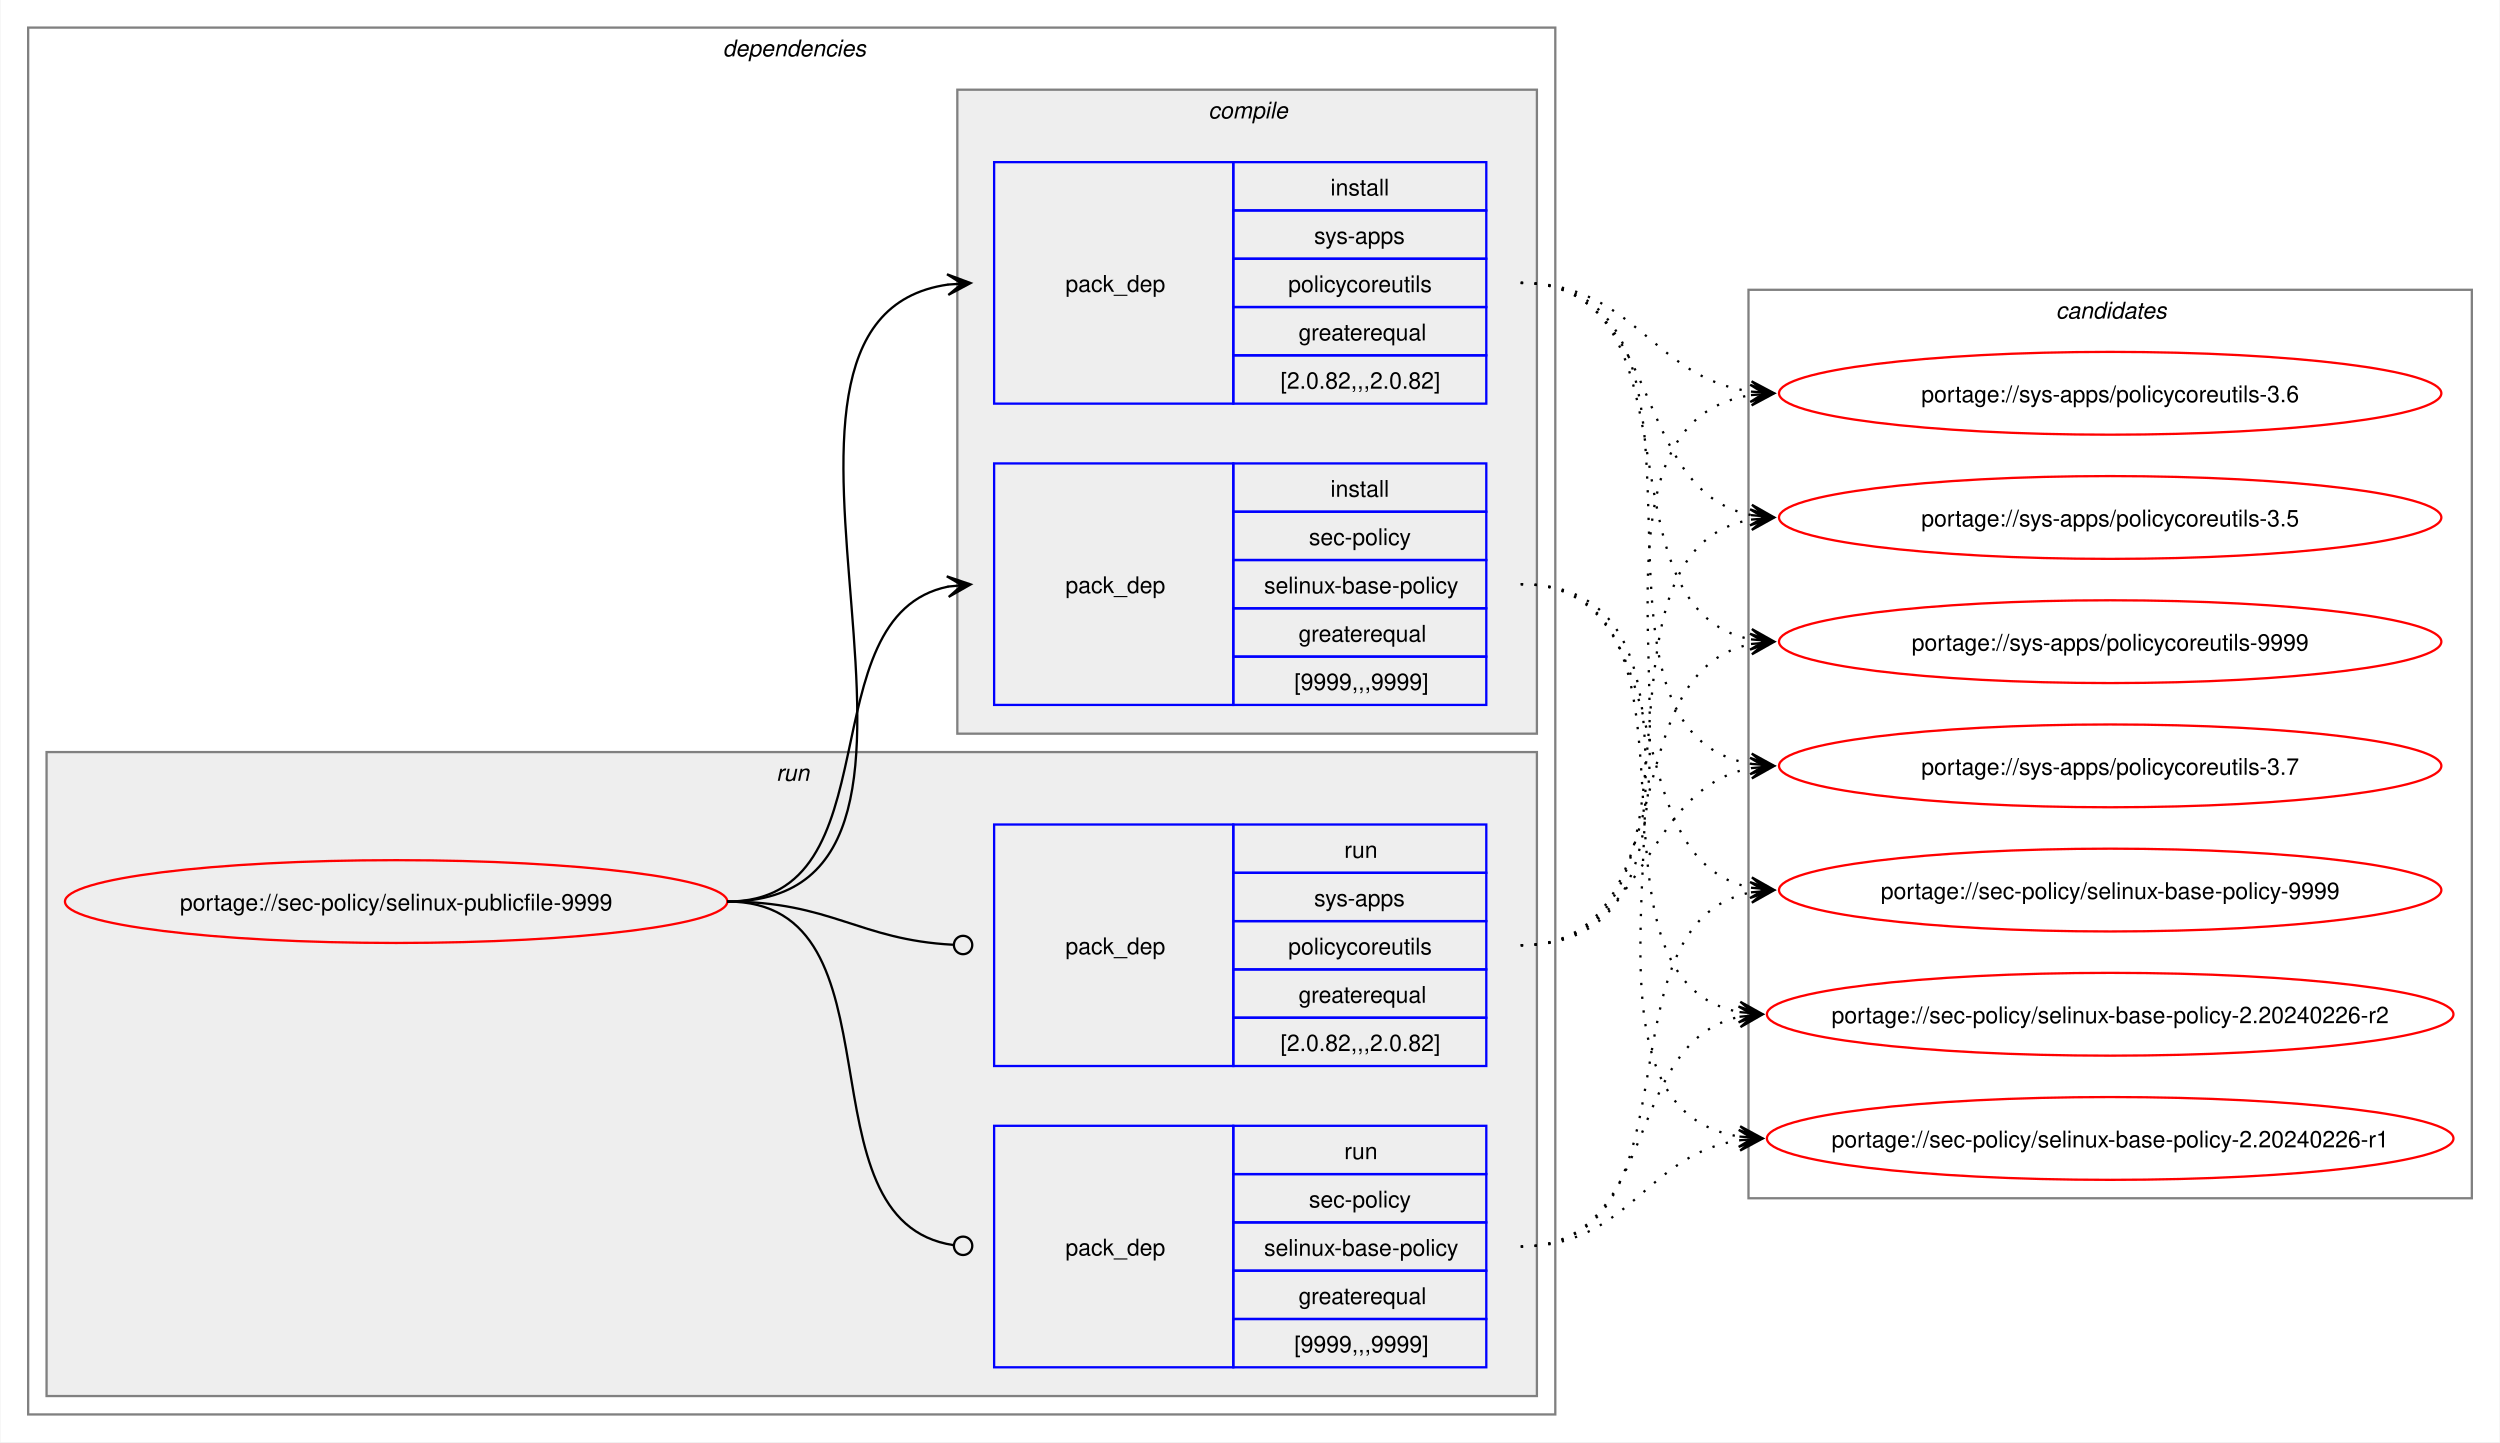
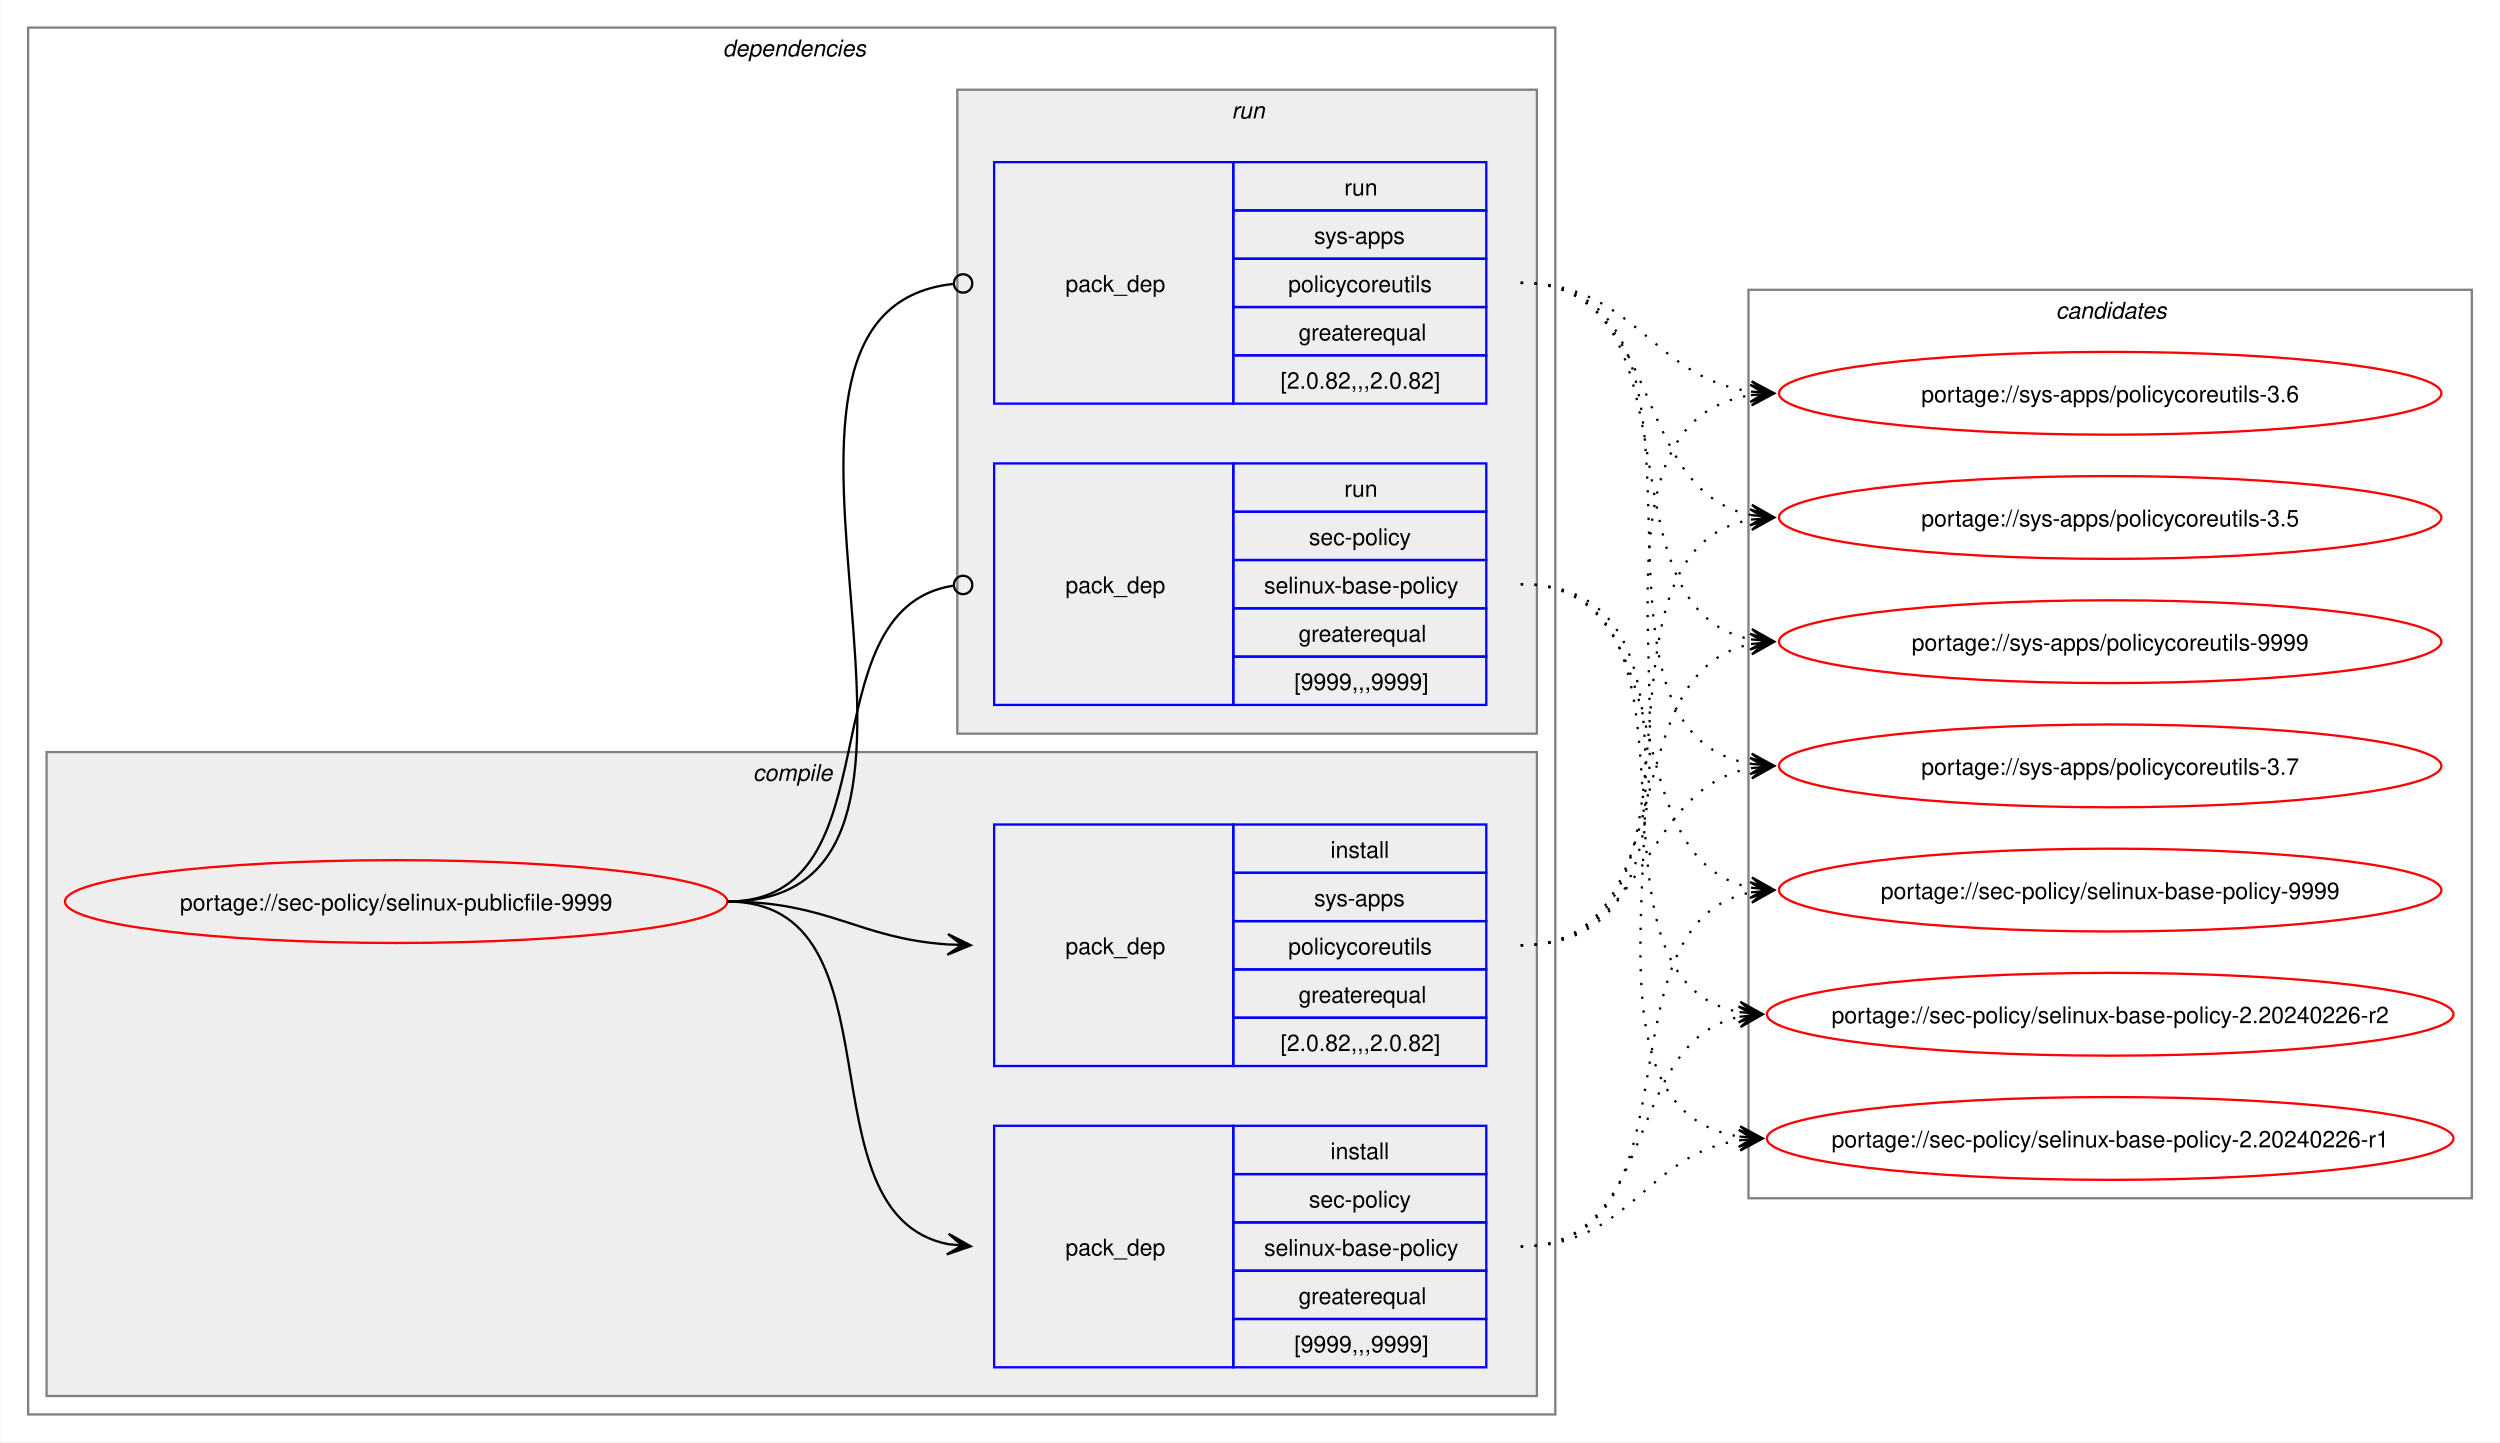
<svg xmlns="http://www.w3.org/2000/svg" xmlns:xlink="http://www.w3.org/1999/xlink" width="1087pt" height="627pt" viewBox="0.00 0.00 1086.51 627.00">
  <g id="graph0" class="graph" transform="scale(1 1) rotate(0) translate(4 623)">
    <polygon fill="white" stroke="none" points="-4,4 -4,-623 1082.51,-623 1082.51,4 -4,4" />
    <g id="clust2" class="cluster">
      <polygon fill="none" stroke="gray" points="8,-8 8,-611 672,-611 672,-8 8,-8" />
      <text text-anchor="start" x="310" y="-598.5" font-family="Helvetica,sans-Serif" font-style="italic" font-size="10.00">dependencies</text>
    </g>
+     <g id="clust3" class="cluster">
+       <polygon fill="#eeeeee" stroke="gray" points="16,-16 16,-296 664,-296 664,-16 16,-16" />
+       <text text-anchor="start" x="323.12" y="-283.5" font-family="Helvetica,sans-Serif" font-style="italic" font-size="10.00">compile</text>
+     </g>
    <g id="clust7" class="cluster">
-       <polygon fill="#eeeeee" stroke="gray" points="16,-16 16,-296 664,-296 664,-16 16,-16" />
-       <text text-anchor="start" x="333.25" y="-283.5" font-family="Helvetica,sans-Serif" font-style="italic" font-size="10.00">run</text>
-     </g>
-     <g id="clust3" class="cluster">
      <polygon fill="#eeeeee" stroke="gray" points="412,-304 412,-584 664,-584 664,-304 412,-304" />
-       <text text-anchor="start" x="521.12" y="-571.5" font-family="Helvetica,sans-Serif" font-style="italic" font-size="10.00">compile</text>
+       <text text-anchor="start" x="531.25" y="-571.5" font-family="Helvetica,sans-Serif" font-style="italic" font-size="10.00">run</text>
    </g>
    <g id="clust10" class="cluster">
      <polygon fill="none" stroke="gray" points="756,-102 756,-497 1070.51,-497 1070.51,-102 756,-102" />
      <text text-anchor="start" x="889.63" y="-484.5" font-family="Helvetica,sans-Serif" font-style="italic" font-size="10.00">candidates</text>
    </g>
    <g id="node1" class="node">
      <g id="a_node1">
        <a xlink:href="../sec-policy/selinux-publicfile-9999.svg" xlink:title="portage://sec-policy/selinux-publicfile-9999">
          <ellipse fill="none" stroke="red" cx="168" cy="-231" rx="144" ry="18" />
          <text text-anchor="middle" x="168" y="-227.12" font-family="Helvetica,sans-Serif" font-size="10.00">portage://sec-policy/selinux-publicfile-9999</text>
        </a>
      </g>
    </g>
    <g id="node2" class="node">
+       <polygon fill="none" stroke="blue" points="428,-28.5 428,-133.5 532,-133.5 532,-28.5 428,-28.5" />
+       <text text-anchor="start" x="459" y="-77.12" font-family="Helvetica,sans-Serif" font-size="10.00">pack_dep</text>
+       <polygon fill="none" stroke="blue" points="532,-112.5 532,-133.5 642,-133.5 642,-112.5 532,-112.5" />
+       <text text-anchor="start" x="574.25" y="-119" font-family="Helvetica,sans-Serif" font-size="10.00">install</text>
+       <polygon fill="none" stroke="blue" points="532,-91.5 532,-112.5 642,-112.5 642,-91.5 532,-91.5" />
+       <text text-anchor="start" x="564.87" y="-98" font-family="Helvetica,sans-Serif" font-size="10.00">sec-policy</text>
+       <polygon fill="none" stroke="blue" points="532,-70.5 532,-91.5 642,-91.5 642,-70.5 532,-70.5" />
+       <text text-anchor="start" x="545.37" y="-77" font-family="Helvetica,sans-Serif" font-size="10.00">selinux-base-policy</text>
+       <polygon fill="none" stroke="blue" points="532,-49.5 532,-70.5 642,-70.5 642,-49.5 532,-49.5" />
+       <text text-anchor="start" x="560.37" y="-56" font-family="Helvetica,sans-Serif" font-size="10.00">greaterequal</text>
+       <polygon fill="none" stroke="blue" points="532,-28.5 532,-49.5 642,-49.5 642,-28.5 532,-28.5" />
+       <text text-anchor="start" x="558.5" y="-35" font-family="Helvetica,sans-Serif" font-size="10.00">[9999,,,9999]</text>
+     </g>
+     <g id="edge1" class="edge">
+       <path fill="none" stroke="black" d="M312,-231C389.89,-231 342.32,-95.29 407.96,-82.04" />
+       <polygon fill="black" stroke="black" points="417.79,-81.11 408.25,-86.53 414.02,-81.47 407.83,-82.05 407.83,-82.05 407.83,-82.05 414.02,-81.47 407.41,-77.57 417.79,-81.11" />
+     </g>
+     <g id="node3" class="node">
+       <polygon fill="none" stroke="blue" points="428,-159.5 428,-264.5 532,-264.5 532,-159.5 428,-159.5" />
+       <text text-anchor="start" x="459" y="-208.12" font-family="Helvetica,sans-Serif" font-size="10.00">pack_dep</text>
+       <polygon fill="none" stroke="blue" points="532,-243.5 532,-264.5 642,-264.5 642,-243.5 532,-243.5" />
+       <text text-anchor="start" x="574.25" y="-250" font-family="Helvetica,sans-Serif" font-size="10.00">install</text>
+       <polygon fill="none" stroke="blue" points="532,-222.5 532,-243.5 642,-243.5 642,-222.5 532,-222.5" />
+       <text text-anchor="start" x="567.12" y="-229" font-family="Helvetica,sans-Serif" font-size="10.00">sys-apps</text>
+       <polygon fill="none" stroke="blue" points="532,-201.5 532,-222.5 642,-222.5 642,-201.5 532,-201.5" />
+       <text text-anchor="start" x="555.87" y="-208" font-family="Helvetica,sans-Serif" font-size="10.00">policycoreutils</text>
+       <polygon fill="none" stroke="blue" points="532,-180.5 532,-201.5 642,-201.5 642,-180.5 532,-180.5" />
+       <text text-anchor="start" x="560.37" y="-187" font-family="Helvetica,sans-Serif" font-size="10.00">greaterequal</text>
+       <polygon fill="none" stroke="blue" points="532,-159.5 532,-180.5 642,-180.5 642,-159.5 532,-159.5" />
+       <text text-anchor="start" x="552.5" y="-166" font-family="Helvetica,sans-Serif" font-size="10.00">[2.0.82,,,2.0.82]</text>
+     </g>
+     <g id="edge2" class="edge">
+       <path fill="none" stroke="black" d="M312,-231C356.34,-231 368.74,-214.99 407.84,-212.36" />
+       <polygon fill="black" stroke="black" points="417.78,-212.04 407.93,-216.86 414,-212.16 407.79,-212.36 407.79,-212.36 407.79,-212.36 414,-212.16 407.64,-207.87 417.78,-212.04" />
+     </g>
+     <g id="node4" class="node">
      <polygon fill="none" stroke="blue" points="428,-316.5 428,-421.5 532,-421.5 532,-316.5 428,-316.5" />
      <text text-anchor="start" x="459" y="-365.12" font-family="Helvetica,sans-Serif" font-size="10.00">pack_dep</text>
      <polygon fill="none" stroke="blue" points="532,-400.5 532,-421.5 642,-421.5 642,-400.5 532,-400.5" />
-       <text text-anchor="start" x="574.25" y="-407" font-family="Helvetica,sans-Serif" font-size="10.00">install</text>
+       <text text-anchor="start" x="580.25" y="-407" font-family="Helvetica,sans-Serif" font-size="10.00">run</text>
      <polygon fill="none" stroke="blue" points="532,-379.5 532,-400.5 642,-400.5 642,-379.5 532,-379.5" />
      <text text-anchor="start" x="564.87" y="-386" font-family="Helvetica,sans-Serif" font-size="10.00">sec-policy</text>
      <polygon fill="none" stroke="blue" points="532,-358.5 532,-379.5 642,-379.5 642,-358.5 532,-358.5" />
      <text text-anchor="start" x="545.37" y="-365" font-family="Helvetica,sans-Serif" font-size="10.00">selinux-base-policy</text>
      <polygon fill="none" stroke="blue" points="532,-337.5 532,-358.5 642,-358.5 642,-337.5 532,-337.5" />
      <text text-anchor="start" x="560.37" y="-344" font-family="Helvetica,sans-Serif" font-size="10.00">greaterequal</text>
      <polygon fill="none" stroke="blue" points="532,-316.5 532,-337.5 642,-337.5 642,-316.5 532,-316.5" />
      <text text-anchor="start" x="558.5" y="-323" font-family="Helvetica,sans-Serif" font-size="10.00">[9999,,,9999]</text>
    </g>
-     <g id="edge1" class="edge">
-       <path fill="none" stroke="black" d="M312,-231C385.67,-231 345.96,-355.34 408.12,-367.97" />
-       <polygon fill="black" stroke="black" points="417.79,-368.89 407.41,-372.42 414.02,-368.53 407.83,-367.94 407.83,-367.94 407.83,-367.94 414.02,-368.53 408.26,-363.46 417.79,-368.89" />
-     </g>
-     <g id="node3" class="node">
+     <g id="edge3" class="edge">
+       <path fill="none" stroke="black" d="M312,-231C386.43,-231 345.13,-357.91 410.07,-368.32" />
+       <ellipse fill="none" stroke="black" cx="414.51" cy="-368.66" rx="4" ry="4" />
+     </g>
+     <g id="node5" class="node">
      <polygon fill="none" stroke="blue" points="428,-447.5 428,-552.5 532,-552.5 532,-447.5 428,-447.5" />
      <text text-anchor="start" x="459" y="-496.12" font-family="Helvetica,sans-Serif" font-size="10.00">pack_dep</text>
      <polygon fill="none" stroke="blue" points="532,-531.5 532,-552.5 642,-552.5 642,-531.5 532,-531.5" />
-       <text text-anchor="start" x="574.25" y="-538" font-family="Helvetica,sans-Serif" font-size="10.00">install</text>
+       <text text-anchor="start" x="580.25" y="-538" font-family="Helvetica,sans-Serif" font-size="10.00">run</text>
      <polygon fill="none" stroke="blue" points="532,-510.5 532,-531.5 642,-531.5 642,-510.5 532,-510.5" />
      <text text-anchor="start" x="567.12" y="-517" font-family="Helvetica,sans-Serif" font-size="10.00">sys-apps</text>
      <polygon fill="none" stroke="blue" points="532,-489.5 532,-510.5 642,-510.5 642,-489.5 532,-489.5" />
      <text text-anchor="start" x="555.87" y="-496" font-family="Helvetica,sans-Serif" font-size="10.00">policycoreutils</text>
      <polygon fill="none" stroke="blue" points="532,-468.5 532,-489.5 642,-489.5 642,-468.5 532,-468.5" />
      <text text-anchor="start" x="560.37" y="-475" font-family="Helvetica,sans-Serif" font-size="10.00">greaterequal</text>
      <polygon fill="none" stroke="blue" points="532,-447.5 532,-468.5 642,-468.5 642,-447.5 532,-447.5" />
      <text text-anchor="start" x="552.5" y="-454" font-family="Helvetica,sans-Serif" font-size="10.00">[2.0.82,,,2.0.82]</text>
    </g>
-     <g id="edge2" class="edge">
-       <path fill="none" stroke="black" d="M312,-231C436.77,-231 299.18,-483.96 408.07,-499.28" />
-       <polygon fill="black" stroke="black" points="417.78,-499.92 407.51,-503.75 414.01,-499.67 407.81,-499.26 407.81,-499.26 407.81,-499.26 414.01,-499.67 408.1,-494.77 417.78,-499.92" />
-     </g>
-     <g id="node4" class="node">
-       <polygon fill="none" stroke="blue" points="428,-28.5 428,-133.5 532,-133.5 532,-28.5 428,-28.5" />
-       <text text-anchor="start" x="459" y="-77.12" font-family="Helvetica,sans-Serif" font-size="10.00">pack_dep</text>
-       <polygon fill="none" stroke="blue" points="532,-112.5 532,-133.5 642,-133.5 642,-112.5 532,-112.5" />
-       <text text-anchor="start" x="580.25" y="-119" font-family="Helvetica,sans-Serif" font-size="10.00">run</text>
-       <polygon fill="none" stroke="blue" points="532,-91.5 532,-112.5 642,-112.5 642,-91.5 532,-91.5" />
-       <text text-anchor="start" x="564.87" y="-98" font-family="Helvetica,sans-Serif" font-size="10.00">sec-policy</text>
-       <polygon fill="none" stroke="blue" points="532,-70.5 532,-91.5 642,-91.5 642,-70.5 532,-70.5" />
-       <text text-anchor="start" x="545.37" y="-77" font-family="Helvetica,sans-Serif" font-size="10.00">selinux-base-policy</text>
-       <polygon fill="none" stroke="blue" points="532,-49.5 532,-70.5 642,-70.5 642,-49.5 532,-49.5" />
-       <text text-anchor="start" x="560.37" y="-56" font-family="Helvetica,sans-Serif" font-size="10.00">greaterequal</text>
-       <polygon fill="none" stroke="blue" points="532,-28.5 532,-49.5 642,-49.5 642,-28.5 532,-28.5" />
-       <text text-anchor="start" x="558.5" y="-35" font-family="Helvetica,sans-Serif" font-size="10.00">[9999,,,9999]</text>
-     </g>
-     <g id="edge3" class="edge">
-       <path fill="none" stroke="black" d="M312,-231C390.85,-231 341.13,-91.93 410.44,-81.6" />
-       <ellipse fill="none" stroke="black" cx="414.51" cy="-81.32" rx="4" ry="4" />
-     </g>
-     <g id="node5" class="node">
-       <polygon fill="none" stroke="blue" points="428,-159.5 428,-264.5 532,-264.5 532,-159.5 428,-159.5" />
-       <text text-anchor="start" x="459" y="-208.12" font-family="Helvetica,sans-Serif" font-size="10.00">pack_dep</text>
-       <polygon fill="none" stroke="blue" points="532,-243.5 532,-264.5 642,-264.5 642,-243.5 532,-243.5" />
-       <text text-anchor="start" x="580.25" y="-250" font-family="Helvetica,sans-Serif" font-size="10.00">run</text>
-       <polygon fill="none" stroke="blue" points="532,-222.5 532,-243.5 642,-243.5 642,-222.5 532,-222.5" />
-       <text text-anchor="start" x="567.12" y="-229" font-family="Helvetica,sans-Serif" font-size="10.00">sys-apps</text>
-       <polygon fill="none" stroke="blue" points="532,-201.5 532,-222.5 642,-222.5 642,-201.5 532,-201.5" />
-       <text text-anchor="start" x="555.87" y="-208" font-family="Helvetica,sans-Serif" font-size="10.00">policycoreutils</text>
-       <polygon fill="none" stroke="blue" points="532,-180.5 532,-201.5 642,-201.5 642,-180.5 532,-180.5" />
-       <text text-anchor="start" x="560.37" y="-187" font-family="Helvetica,sans-Serif" font-size="10.00">greaterequal</text>
-       <polygon fill="none" stroke="blue" points="532,-159.5 532,-180.5 642,-180.5 642,-159.5 532,-159.5" />
-       <text text-anchor="start" x="552.5" y="-166" font-family="Helvetica,sans-Serif" font-size="10.00">[2.0.82,,,2.0.82]</text>
-     </g>
    <g id="edge4" class="edge">
-       <path fill="none" stroke="black" d="M312,-231C357.19,-231 369.2,-214.37 410.11,-212.23" />
-       <ellipse fill="none" stroke="black" cx="414.5" cy="-212.11" rx="4" ry="4" />
+       <path fill="none" stroke="black" d="M312,-231C437.53,-231 297.51,-487.03 410.07,-499.53" />
+       <ellipse fill="none" stroke="black" cx="414.51" cy="-499.76" rx="4" ry="4" />
    </g>
    <g id="node6" class="node">
      <g id="a_node6">
        <a xlink:href="../sec-policy/selinux-base-policy-9999.svg" xlink:title="portage://sec-policy/selinux-base-policy-9999">
          <ellipse fill="none" stroke="red" cx="913.26" cy="-236" rx="144" ry="18" />
          <text text-anchor="middle" x="913.26" y="-232.12" font-family="Helvetica,sans-Serif" font-size="10.00">portage://sec-policy/selinux-base-policy-9999</text>
        </a>
      </g>
    </g>
    <g id="edge5" class="edge">
-       <path fill="none" stroke="black" stroke-dasharray="1,5" d="M657,-369C730.15,-369 695.24,-249.16 757.41,-236.99" />
-       <polygon fill="black" stroke="black" points="767.04,-236.11 757.49,-241.51 763.28,-236.46 757.08,-237.02 757.08,-237.02 757.08,-237.02 763.28,-236.46 756.67,-232.54 767.04,-236.11" />
+       <path fill="none" stroke="black" stroke-dasharray="1,5" d="M657,-81C737.82,-81 688.61,-221.81 757.24,-235.01" />
+       <polygon fill="black" stroke="black" points="767.04,-235.89 756.68,-239.48 763.28,-235.55 757.08,-235 757.08,-235 757.08,-235 763.28,-235.55 757.48,-230.51 767.04,-235.89" />
    </g>
    <g id="node7" class="node">
      <g id="a_node7">
        <a xlink:href="../sec-policy/selinux-base-policy-2.20240226-r2.svg" xlink:title="portage://sec-policy/selinux-base-policy-2.20240226-r2">
          <ellipse fill="none" stroke="red" cx="913.26" cy="-182" rx="149.26" ry="18" />
          <text text-anchor="middle" x="913.26" y="-178.12" font-family="Helvetica,sans-Serif" font-size="10.00">portage://sec-policy/selinux-base-policy-2.20240226-r2</text>
        </a>
      </g>
    </g>
    <g id="edge6" class="edge">
-       <path fill="none" stroke="black" stroke-dasharray="1,5" d="M657,-369C748.67,-369 674.33,-197.03 752.38,-182.92" />
-       <polygon fill="black" stroke="black" points="762.04,-182.1 752.46,-187.43 758.27,-182.42 752.08,-182.94 752.08,-182.94 752.08,-182.94 758.27,-182.42 751.7,-178.46 762.04,-182.1" />
+       <path fill="none" stroke="black" stroke-dasharray="1,5" d="M657,-81C718.21,-81 700.69,-170.14 752.36,-180.93" />
+       <polygon fill="black" stroke="black" points="762.04,-181.88 751.65,-185.39 758.28,-181.51 752.09,-180.91 752.09,-180.91 752.09,-180.91 758.28,-181.51 752.53,-176.43 762.04,-181.88" />
    </g>
    <g id="node8" class="node">
      <g id="a_node8">
        <a xlink:href="../sec-policy/selinux-base-policy-2.20240226-r1.svg" xlink:title="portage://sec-policy/selinux-base-policy-2.20240226-r1">
          <ellipse fill="none" stroke="red" cx="913.26" cy="-128" rx="149.26" ry="18" />
          <text text-anchor="middle" x="913.26" y="-124.12" font-family="Helvetica,sans-Serif" font-size="10.00">portage://sec-policy/selinux-base-policy-2.20240226-r1</text>
        </a>
      </g>
    </g>
    <g id="edge7" class="edge">
-       <path fill="none" stroke="black" stroke-dasharray="1,5" d="M657,-369C770.06,-369 654.65,-144.19 752.09,-128.83" />
-       <polygon fill="black" stroke="black" points="762.04,-128.09 752.4,-133.31 758.27,-128.37 752.07,-128.83 752.07,-128.83 752.07,-128.83 758.27,-128.37 751.74,-124.34 762.04,-128.09" />
+       <path fill="none" stroke="black" stroke-dasharray="1,5" d="M657,-81C704.7,-81 710.88,-121.11 752.26,-127.22" />
+       <polygon fill="black" stroke="black" points="762.04,-127.91 751.75,-131.7 758.27,-127.65 752.06,-127.21 752.06,-127.21 752.06,-127.21 758.27,-127.65 752.38,-122.72 762.04,-127.91" />
    </g>
    <g id="node9" class="node">
      <g id="a_node9">
        <a xlink:href="../sys-apps/policycoreutils-9999.svg" xlink:title="portage://sys-apps/policycoreutils-9999">
          <ellipse fill="none" stroke="red" cx="913.26" cy="-344" rx="144" ry="18" />
          <text text-anchor="middle" x="913.26" y="-340.12" font-family="Helvetica,sans-Serif" font-size="10.00">portage://sys-apps/policycoreutils-9999</text>
        </a>
      </g>
    </g>
    <g id="edge8" class="edge">
-       <path fill="none" stroke="black" stroke-dasharray="1,5" d="M657,-500C738.17,-500 688.32,-358.28 757.2,-345" />
-       <polygon fill="black" stroke="black" points="767.04,-344.11 757.49,-349.49 763.28,-344.45 757.08,-345.01 757.08,-345.01 757.08,-345.01 763.28,-344.45 756.68,-340.53 767.04,-344.11" />
+       <path fill="none" stroke="black" stroke-dasharray="1,5" d="M657,-212C729.83,-212 695.51,-330.93 757.46,-343.01" />
+       <polygon fill="black" stroke="black" points="767.04,-343.89 756.67,-347.46 763.28,-343.55 757.08,-342.98 757.08,-342.98 757.08,-342.98 763.28,-343.55 757.49,-338.5 767.04,-343.89" />
    </g>
    <g id="node10" class="node">
      <g id="a_node10">
        <a xlink:href="../sys-apps/policycoreutils-3.7.svg" xlink:title="portage://sys-apps/policycoreutils-3.7">
          <ellipse fill="none" stroke="red" cx="913.26" cy="-290" rx="144" ry="18" />
          <text text-anchor="middle" x="913.26" y="-286.12" font-family="Helvetica,sans-Serif" font-size="10.00">portage://sys-apps/policycoreutils-3.7</text>
        </a>
      </g>
    </g>
    <g id="edge9" class="edge">
-       <path fill="none" stroke="black" stroke-dasharray="1,5" d="M657,-500C758.7,-500 669.77,-305.3 757.33,-290.85" />
-       <polygon fill="black" stroke="black" points="767.04,-290.09 757.42,-295.35 763.27,-290.39 757.07,-290.87 757.07,-290.87 757.07,-290.87 763.27,-290.39 756.72,-286.38 767.04,-290.09" />
+       <path fill="none" stroke="black" stroke-dasharray="1,5" d="M657,-212C713.38,-212 708.82,-279.98 757.11,-289.01" />
+       <polygon fill="black" stroke="black" points="767.04,-289.89 756.68,-293.49 763.27,-289.56 757.08,-289.01 757.08,-289.01 757.08,-289.01 763.27,-289.56 757.48,-284.53 767.04,-289.89" />
    </g>
    <g id="node11" class="node">
      <g id="a_node11">
        <a xlink:href="../sys-apps/policycoreutils-3.6.svg" xlink:title="portage://sys-apps/policycoreutils-3.6">
          <ellipse fill="none" stroke="red" cx="913.26" cy="-452" rx="144" ry="18" />
          <text text-anchor="middle" x="913.26" y="-448.12" font-family="Helvetica,sans-Serif" font-size="10.00">portage://sys-apps/policycoreutils-3.6</text>
        </a>
      </g>
    </g>
    <g id="edge10" class="edge">
-       <path fill="none" stroke="black" stroke-dasharray="1,5" d="M657,-500C706.96,-500 713.63,-458.69 757.33,-452.72" />
-       <polygon fill="black" stroke="black" points="767.04,-452.08 757.36,-457.22 763.27,-452.33 757.06,-452.73 757.06,-452.73 757.06,-452.73 763.27,-452.33 756.77,-448.24 767.04,-452.08" />
+       <path fill="none" stroke="black" stroke-dasharray="1,5" d="M657,-212C770.67,-212 658.65,-436.33 757.33,-451.22" />
+       <polygon fill="black" stroke="black" points="767.04,-451.91 756.75,-455.69 763.27,-451.65 757.07,-451.21 757.07,-451.21 757.07,-451.21 763.27,-451.65 757.38,-446.72 767.04,-451.91" />
    </g>
    <g id="node12" class="node">
      <g id="a_node12">
        <a xlink:href="../sys-apps/policycoreutils-3.5.svg" xlink:title="portage://sys-apps/policycoreutils-3.5">
          <ellipse fill="none" stroke="red" cx="913.26" cy="-398" rx="144" ry="18" />
          <text text-anchor="middle" x="913.26" y="-394.12" font-family="Helvetica,sans-Serif" font-size="10.00">portage://sys-apps/policycoreutils-3.5</text>
        </a>
      </g>
    </g>
    <g id="edge11" class="edge">
+       <path fill="none" stroke="black" stroke-dasharray="1,5" d="M657,-212C749.38,-212 678.31,-383.06 757.28,-397.09" />
+       <polygon fill="black" stroke="black" points="767.04,-397.9 756.7,-401.55 763.27,-397.59 757.08,-397.07 757.08,-397.07 757.08,-397.07 763.27,-397.59 757.45,-392.59 767.04,-397.9" />
+     </g>
+     <g id="edge12" class="edge">
+       <path fill="none" stroke="black" stroke-dasharray="1,5" d="M657,-369C730.15,-369 695.24,-249.16 757.41,-236.99" />
+       <polygon fill="black" stroke="black" points="767.04,-236.11 757.49,-241.51 763.28,-236.46 757.08,-237.02 757.08,-237.02 757.08,-237.02 763.28,-236.46 756.67,-232.54 767.04,-236.11" />
+     </g>
+     <g id="edge13" class="edge">
+       <path fill="none" stroke="black" stroke-dasharray="1,5" d="M657,-369C748.67,-369 674.33,-197.03 752.38,-182.92" />
+       <polygon fill="black" stroke="black" points="762.04,-182.1 752.46,-187.43 758.27,-182.42 752.08,-182.94 752.08,-182.94 752.08,-182.94 758.27,-182.42 751.7,-178.46 762.04,-182.1" />
+     </g>
+     <g id="edge14" class="edge">
+       <path fill="none" stroke="black" stroke-dasharray="1,5" d="M657,-369C770.06,-369 654.65,-144.19 752.09,-128.83" />
+       <polygon fill="black" stroke="black" points="762.04,-128.09 752.4,-133.31 758.27,-128.37 752.07,-128.83 752.07,-128.83 752.07,-128.83 758.27,-128.37 751.74,-124.34 762.04,-128.09" />
+     </g>
+     <g id="edge15" class="edge">
+       <path fill="none" stroke="black" stroke-dasharray="1,5" d="M657,-500C738.17,-500 688.32,-358.28 757.2,-345" />
+       <polygon fill="black" stroke="black" points="767.04,-344.11 757.49,-349.49 763.28,-344.45 757.08,-345.01 757.08,-345.01 757.08,-345.01 763.28,-344.45 756.68,-340.53 767.04,-344.11" />
+     </g>
+     <g id="edge16" class="edge">
+       <path fill="none" stroke="black" stroke-dasharray="1,5" d="M657,-500C758.7,-500 669.77,-305.3 757.33,-290.85" />
+       <polygon fill="black" stroke="black" points="767.04,-290.09 757.42,-295.35 763.27,-290.39 757.07,-290.87 757.07,-290.87 757.07,-290.87 763.27,-290.39 756.72,-286.38 767.04,-290.09" />
+     </g>
+     <g id="edge17" class="edge">
+       <path fill="none" stroke="black" stroke-dasharray="1,5" d="M657,-500C706.96,-500 713.63,-458.69 757.33,-452.72" />
+       <polygon fill="black" stroke="black" points="767.04,-452.08 757.36,-457.22 763.27,-452.33 757.06,-452.73 757.06,-452.73 757.06,-452.73 763.27,-452.33 756.77,-448.24 767.04,-452.08" />
+     </g>
+     <g id="edge18" class="edge">
      <path fill="none" stroke="black" stroke-dasharray="1,5" d="M657,-500C720.15,-500 703.55,-409.6 757.35,-399.01" />
      <polygon fill="black" stroke="black" points="767.04,-398.11 757.5,-403.52 763.28,-398.46 757.08,-399.03 757.08,-399.03 757.08,-399.03 763.28,-398.46 756.67,-394.55 767.04,-398.11" />
    </g>
-     <g id="edge12" class="edge">
-       <path fill="none" stroke="black" stroke-dasharray="1,5" d="M657,-81C737.82,-81 688.61,-221.81 757.24,-235.01" />
-       <polygon fill="black" stroke="black" points="767.04,-235.89 756.68,-239.48 763.28,-235.55 757.08,-235 757.08,-235 757.08,-235 763.28,-235.55 757.48,-230.51 767.04,-235.89" />
-     </g>
-     <g id="edge13" class="edge">
-       <path fill="none" stroke="black" stroke-dasharray="1,5" d="M657,-81C718.21,-81 700.69,-170.14 752.36,-180.93" />
-       <polygon fill="black" stroke="black" points="762.04,-181.88 751.65,-185.39 758.28,-181.51 752.09,-180.91 752.09,-180.91 752.09,-180.91 758.28,-181.51 752.53,-176.43 762.04,-181.88" />
-     </g>
-     <g id="edge14" class="edge">
-       <path fill="none" stroke="black" stroke-dasharray="1,5" d="M657,-81C704.7,-81 710.88,-121.11 752.26,-127.22" />
-       <polygon fill="black" stroke="black" points="762.04,-127.91 751.75,-131.7 758.27,-127.65 752.06,-127.21 752.06,-127.21 752.06,-127.21 758.27,-127.65 752.38,-122.72 762.04,-127.91" />
-     </g>
-     <g id="edge15" class="edge">
-       <path fill="none" stroke="black" stroke-dasharray="1,5" d="M657,-212C729.83,-212 695.51,-330.93 757.46,-343.01" />
-       <polygon fill="black" stroke="black" points="767.04,-343.89 756.67,-347.46 763.28,-343.55 757.08,-342.98 757.08,-342.98 757.08,-342.98 763.28,-343.55 757.49,-338.5 767.04,-343.89" />
-     </g>
-     <g id="edge16" class="edge">
-       <path fill="none" stroke="black" stroke-dasharray="1,5" d="M657,-212C713.38,-212 708.82,-279.98 757.11,-289.01" />
-       <polygon fill="black" stroke="black" points="767.04,-289.89 756.68,-293.49 763.27,-289.56 757.08,-289.01 757.08,-289.01 757.08,-289.01 763.27,-289.56 757.48,-284.53 767.04,-289.89" />
-     </g>
-     <g id="edge17" class="edge">
-       <path fill="none" stroke="black" stroke-dasharray="1,5" d="M657,-212C770.67,-212 658.65,-436.33 757.33,-451.22" />
-       <polygon fill="black" stroke="black" points="767.04,-451.91 756.75,-455.69 763.27,-451.65 757.07,-451.21 757.07,-451.21 757.07,-451.21 763.27,-451.65 757.38,-446.72 767.04,-451.91" />
-     </g>
-     <g id="edge18" class="edge">
-       <path fill="none" stroke="black" stroke-dasharray="1,5" d="M657,-212C749.38,-212 678.31,-383.06 757.28,-397.09" />
-       <polygon fill="black" stroke="black" points="767.04,-397.9 756.7,-401.55 763.27,-397.59 757.08,-397.07 757.08,-397.07 757.08,-397.07 763.27,-397.59 757.45,-392.59 767.04,-397.9" />
-     </g>
  </g>
</svg>
